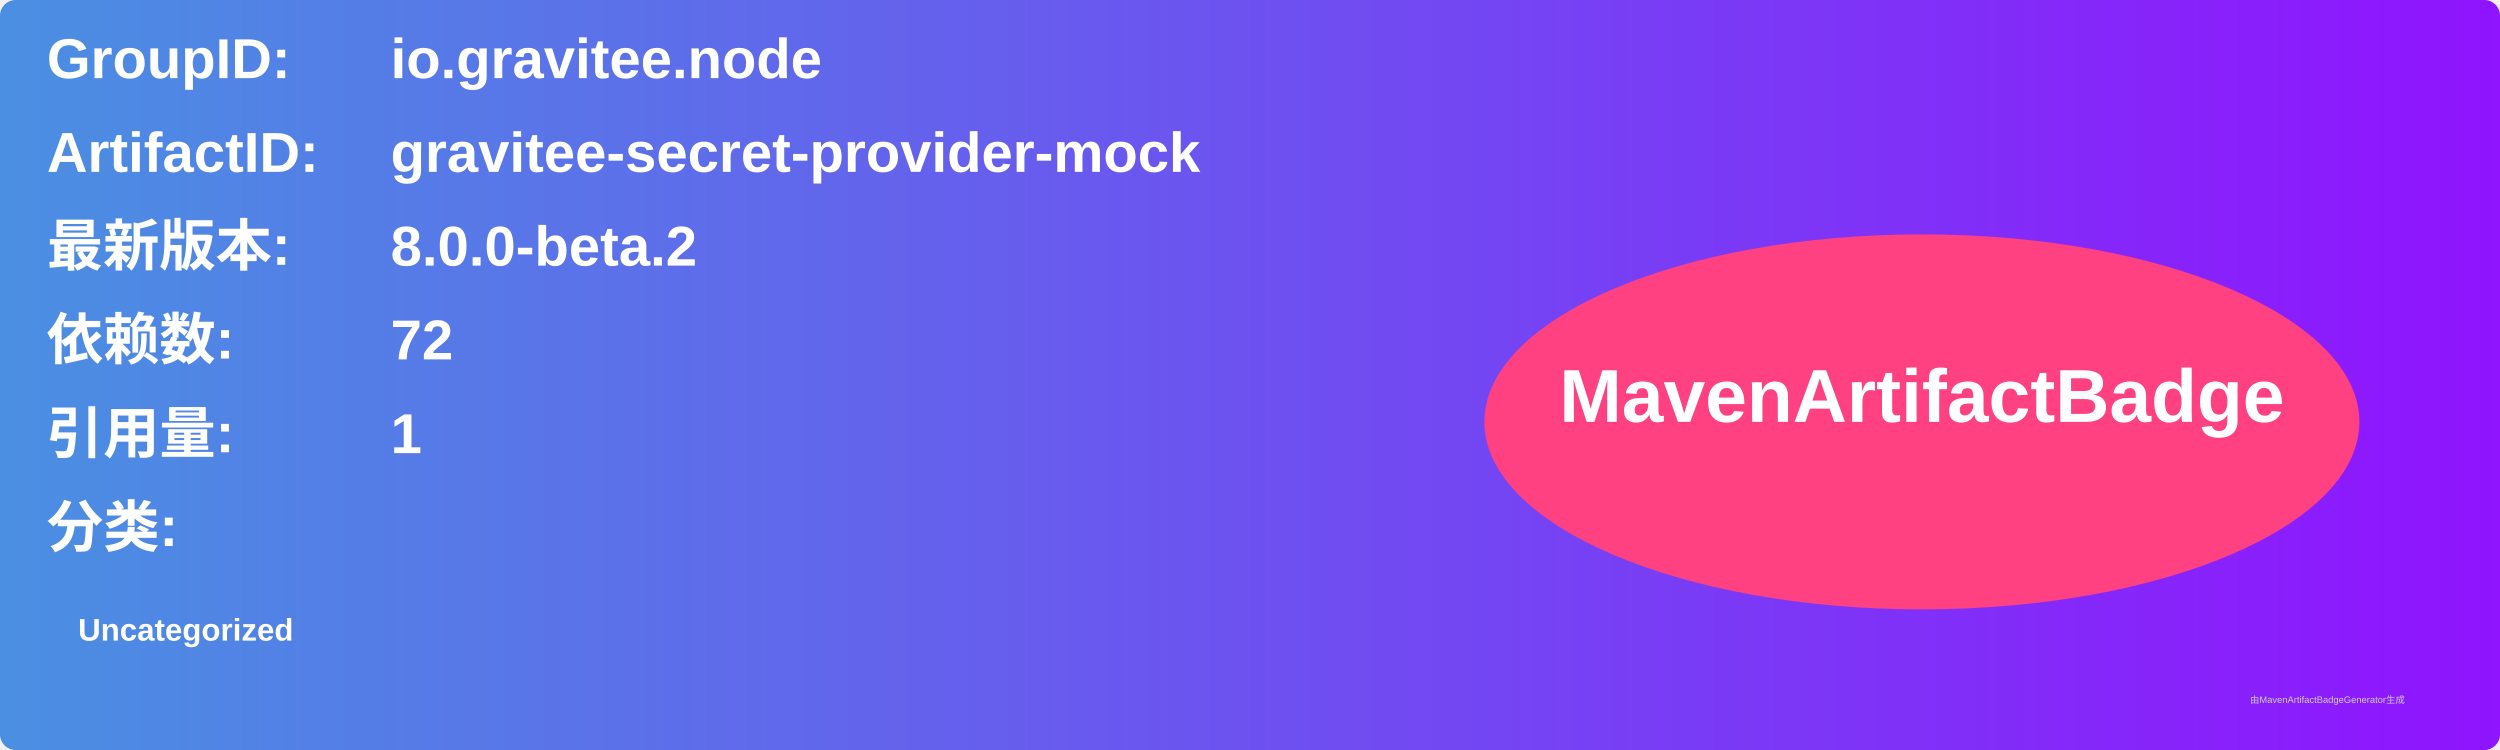
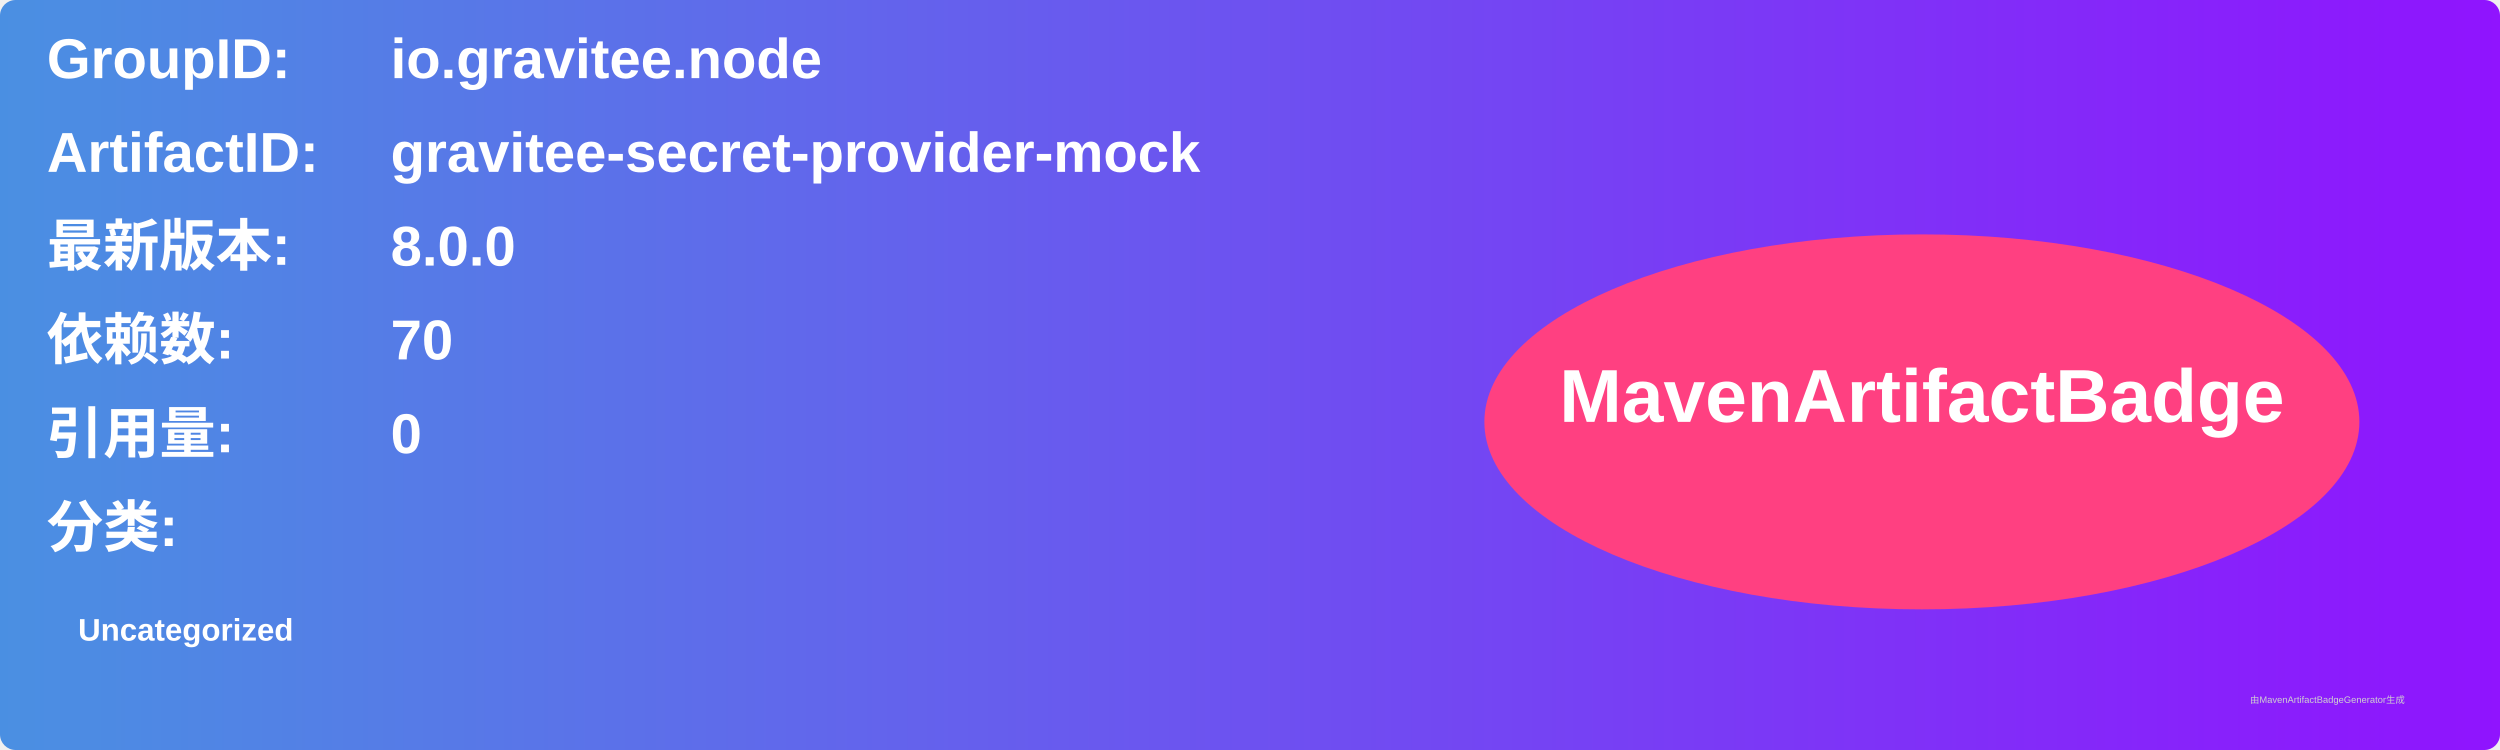
<svg xmlns="http://www.w3.org/2000/svg" width="800" height="240" viewBox="0 0 800 240">
  <linearGradient id="grad" x1="0%" y1="0%" x2="100%" y2="0%">
    <stop offset="0%" stop-color="#4a90e2" />
    <stop offset="100%" stop-color="#9013fe" />
  </linearGradient>
  <rect width="100%" height="100%" rx="5" ry="5" fill="url(#grad)" />
  <g transform="translate(15, 15)">
    <text x="0" y="10" font-family="Arial" font-size="18" fill="white" font-weight="bold" width="260">GroupID:</text>
    <text x="110" y="10" font-family="Arial" font-size="18" fill="white" font-weight="bold" width="460">io.gravitee.node</text>
    <text x="0" y="40" font-family="Arial" font-size="18" fill="white" font-weight="bold" width="260">ArtifactID:</text>
    <text x="110" y="40" font-family="Arial" font-size="18" fill="white" font-weight="bold" width="460">gravitee-secret-provider-mock</text>
    <text x="0" y="70" font-family="Arial" font-size="18" fill="white" font-weight="bold">最新版本:</text>
    <text x="110" y="70" font-family="Arial" font-size="18" fill="white" font-weight="bold">
-       <tspan font-weight="bold">8.0.0-beta.2</tspan>
+       <tspan font-weight="bold">8.0.0</tspan>
    </text>
    <text x="0" y="100" font-family="Arial" font-size="18" fill="white" font-weight="bold">依赖数: </text>
    <text x="110" y="100" font-family="Arial" font-size="18" fill="white">
-       <tspan font-weight="bold">72</tspan>
+       <tspan font-weight="bold">70</tspan>
    </text>
    <text x="0" y="130" font-family="Arial" font-size="18" fill="white" font-weight="bold">引用量: </text>
    <text x="110" y="130" font-family="Arial" font-size="18" fill="white">
-       <tspan font-weight="bold">1</tspan>
+       <tspan font-weight="bold">0</tspan>
    </text>
    <text x="0" y="160" font-family="Arial" font-size="18" fill="white" font-weight="bold">分类:</text>
    <text x="10" y="190" font-family="Arial" font-size="10" fill="white">
      <tspan font-weight="bold">Uncategorized</tspan>
    </text>
    <ellipse cx="600" cy="120" rx="140" ry="60" fill="#ff4081" />
    <text x="600" y="120" text-anchor="middle" font-family="Arial" font-size="24" fill="white" font-weight="bold">MavenArtifactBadge</text>
  </g>
  <text x="720" y="225" font-family="Arial" font-size="3" fill="#d0d0d0">由MavenArtifactBadgeGenerator生成</text>
</svg>
